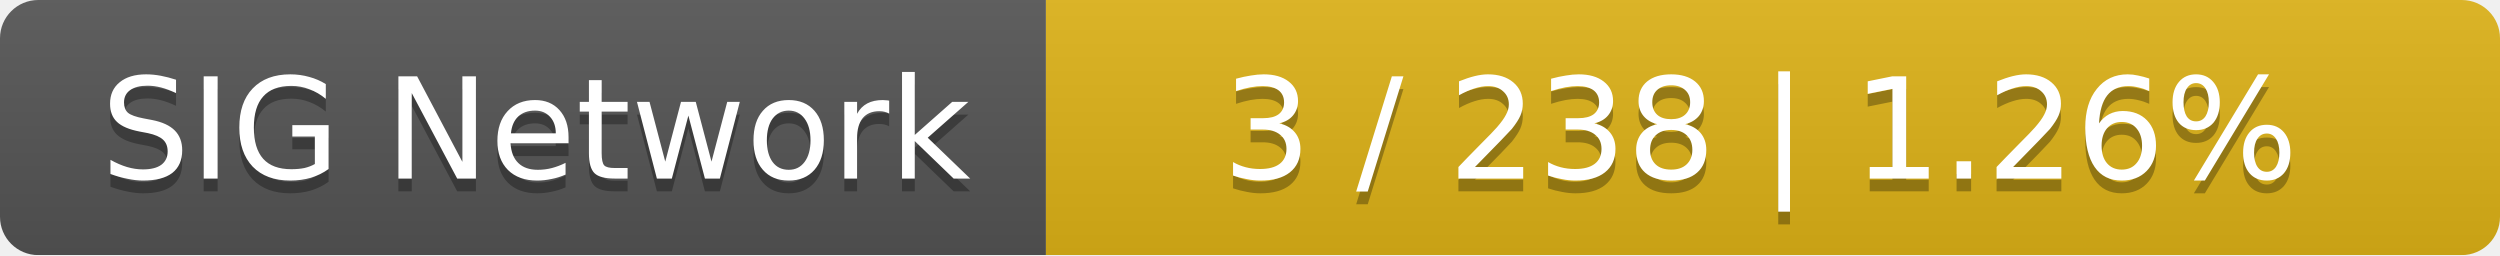
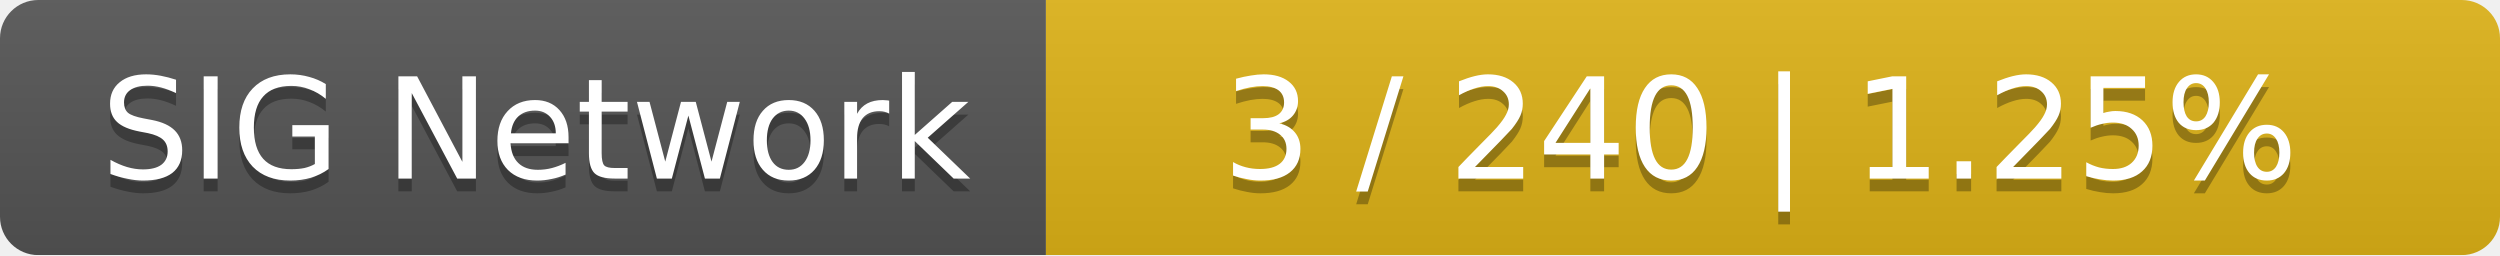
<svg xmlns="http://www.w3.org/2000/svg" width="196" height="20">
  <linearGradient id="smooth" x2="0" y2="100%">
    <stop offset="0" stop-color="#bbb" stop-opacity=".1" />
    <stop offset="1" stop-opacity=".1" />
  </linearGradient>
  <mask id="round">
    <rect width="196" height="20" rx="3" fill="#fff" />
  </mask>
  <g mask="url(#round)">
    <rect width="82" height="20" fill="#555" />
    <rect x="82" width="114" height="20" fill="#dfb317" />
    <rect width="196" height="20" fill="url(#smooth)" />
  </g>
  <g fill="#fff" text-anchor="middle" font-family="DejaVu Sans,Verdana,Geneva,sans-serif" font-size="11">
    <text x="42" y="15" fill="#010101" fill-opacity=".3">SIG Network</text>
    <text x="42" y="14">SIG Network</text>
-     <text x="138" y="15" fill="#010101" fill-opacity=".3">3 / 238    |    1.26%</text>
-     <text x="138" y="14">3 / 238    |    1.26%</text>
+     <text x="138" y="15" fill="#010101" fill-opacity=".3">3 / 240    |    1.25%</text>
+     <text x="138" y="14">3 / 240    |    1.25%</text>
  </g>
</svg>
